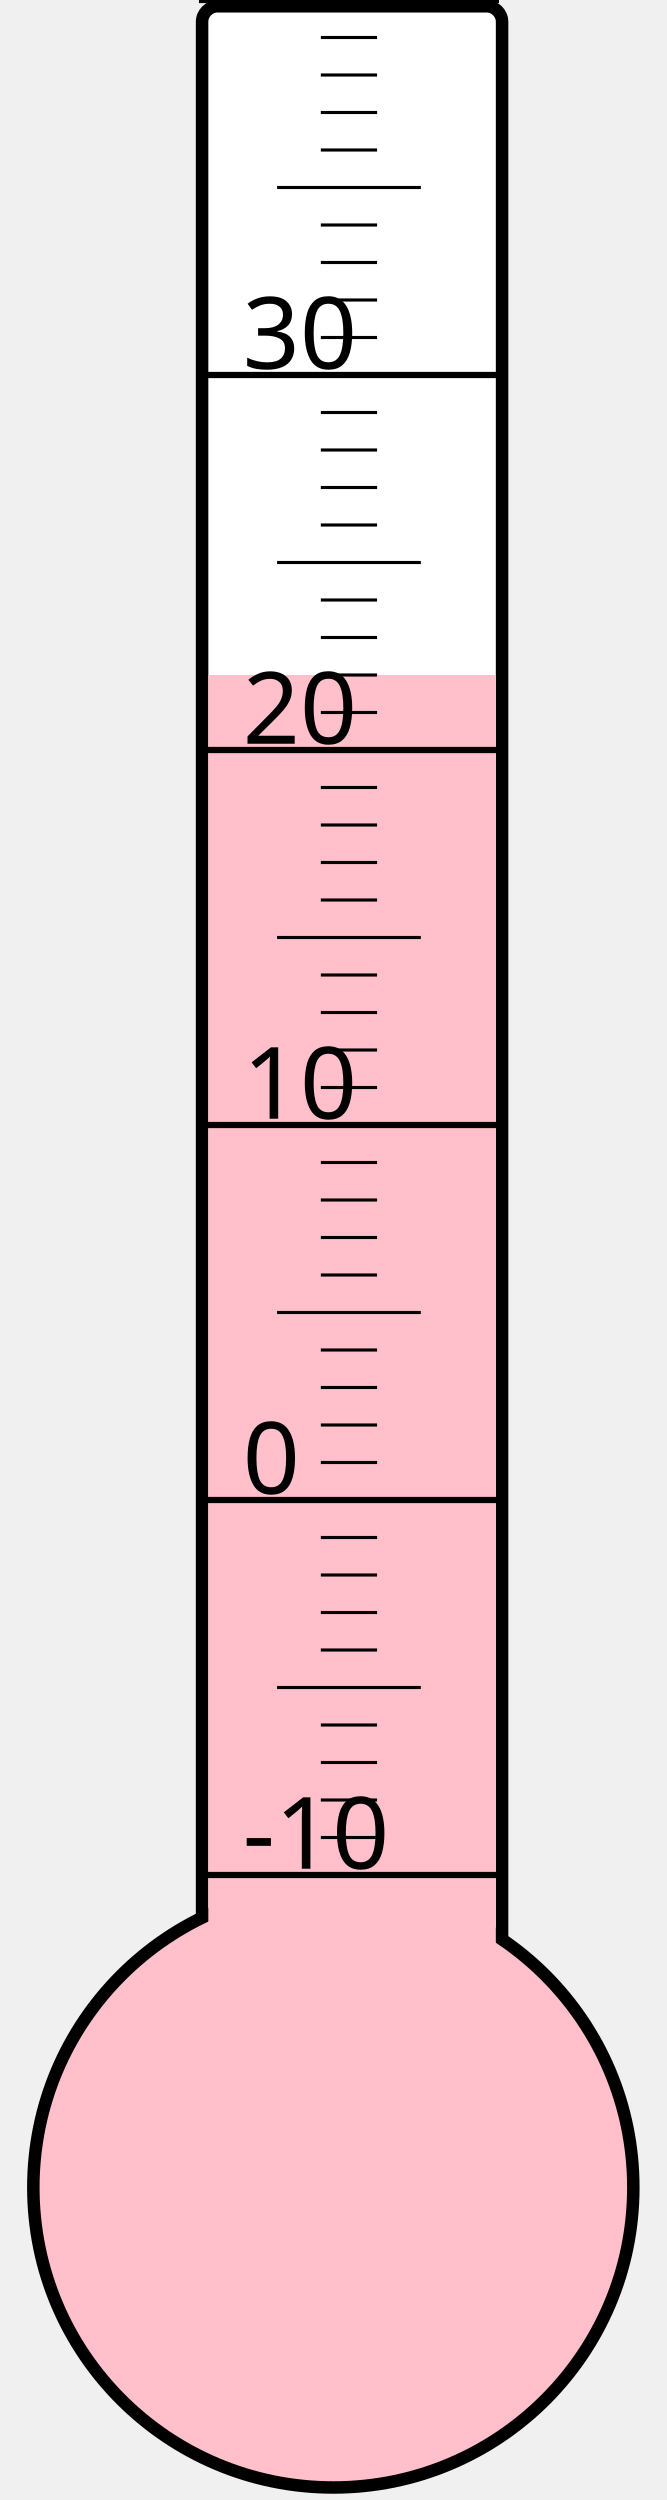
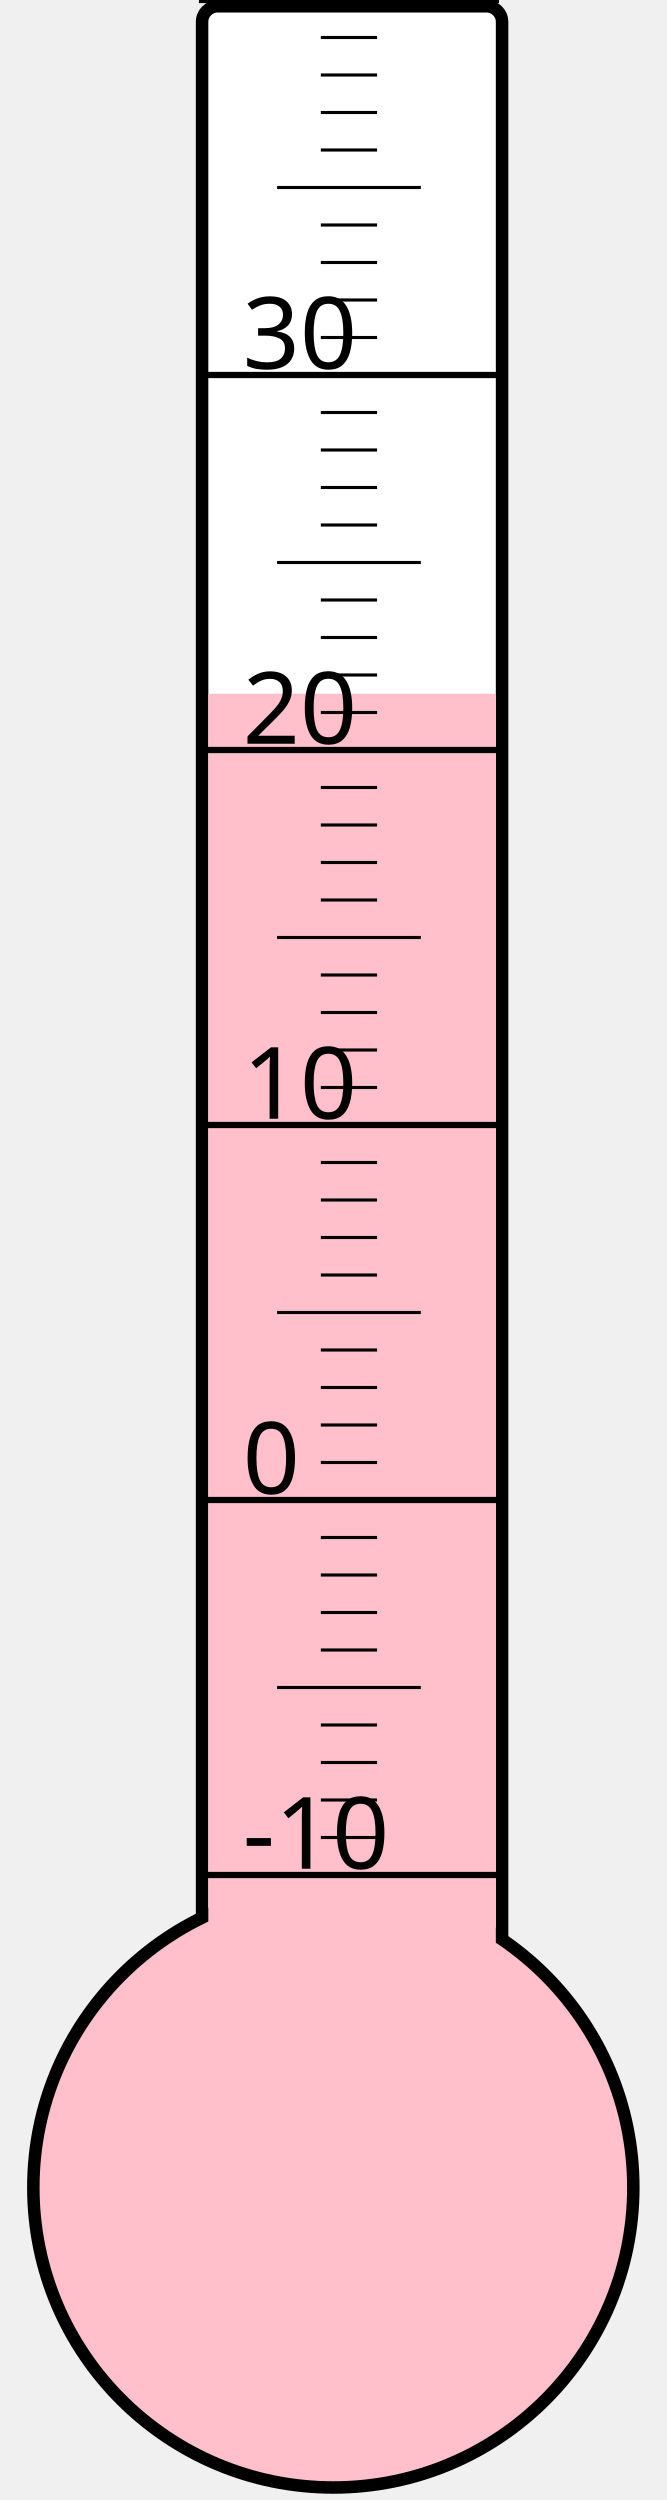
<svg xmlns="http://www.w3.org/2000/svg" width="40px" height="150px" viewBox="0 0 200 800">
  <rect width="200" height="800" x="0" y="0" style="fill: #ffffeb; fill-opacity: 0;" />
  <rect width="96" height="680" x="58" y="2" rx="5" ry="5" style="fill: white; fill-opacity: 1; stroke: black; stroke-width: 4;" />
  <circle cx="100" cy="700" r="96" style="fill: pink; stroke: black; stroke-width: 4;" />
-   <rect width="92" height="484.0" x="60" y="216.0" style="fill: pink; fill-opacity: 1; stroke-width: 0;" />
+   <rect width="92" height="478.0" x="60" y="222.0" style="fill: pink; fill-opacity: 1; stroke-width: 0;" />
  <text x="71" y="598" style="font-family: sans-serif; font-size: 24pt;">-10</text>
  <text x="71" y="478" style="font-family: sans-serif; font-size: 24pt;">0</text>
  <text x="71" y="358" style="font-family: sans-serif; font-size: 24pt;">10</text>
  <text x="71" y="238" style="font-family: sans-serif; font-size: 24pt;">20</text>
  <text x="71" y="118" style="font-family: sans-serif; font-size: 24pt;">30</text>
  <g style="stroke: black;">
    <line x1="57" y1="600" x2="153" y2="600" style="stroke-width: 2;" />
    <line x1="96" y1="588" x2="114" y2="588" style="stroke-width: 1;" />
    <line x1="96" y1="576" x2="114" y2="576" style="stroke-width: 1;" />
    <line x1="96" y1="564" x2="114" y2="564" style="stroke-width: 1;" />
    <line x1="96" y1="552" x2="114" y2="552" style="stroke-width: 1;" />
    <line x1="82" y1="540" x2="128" y2="540" style="stroke-width: 1;" />
    <line x1="96" y1="528" x2="114" y2="528" style="stroke-width: 1;" />
    <line x1="96" y1="516" x2="114" y2="516" style="stroke-width: 1;" />
    <line x1="96" y1="504" x2="114" y2="504" style="stroke-width: 1;" />
    <line x1="96" y1="492" x2="114" y2="492" style="stroke-width: 1;" />
    <line x1="57" y1="480" x2="153" y2="480" style="stroke-width: 2;" />
    <line x1="96" y1="468" x2="114" y2="468" style="stroke-width: 1;" />
    <line x1="96" y1="456" x2="114" y2="456" style="stroke-width: 1;" />
    <line x1="96" y1="444" x2="114" y2="444" style="stroke-width: 1;" />
    <line x1="96" y1="432" x2="114" y2="432" style="stroke-width: 1;" />
    <line x1="82" y1="420" x2="128" y2="420" style="stroke-width: 1;" />
    <line x1="96" y1="408" x2="114" y2="408" style="stroke-width: 1;" />
    <line x1="96" y1="396" x2="114" y2="396" style="stroke-width: 1;" />
    <line x1="96" y1="384" x2="114" y2="384" style="stroke-width: 1;" />
    <line x1="96" y1="372" x2="114" y2="372" style="stroke-width: 1;" />
    <line x1="57" y1="360" x2="153" y2="360" style="stroke-width: 2;" />
    <line x1="96" y1="348" x2="114" y2="348" style="stroke-width: 1;" />
    <line x1="96" y1="336" x2="114" y2="336" style="stroke-width: 1;" />
    <line x1="96" y1="324" x2="114" y2="324" style="stroke-width: 1;" />
    <line x1="96" y1="312" x2="114" y2="312" style="stroke-width: 1;" />
    <line x1="82" y1="300" x2="128" y2="300" style="stroke-width: 1;" />
    <line x1="96" y1="288" x2="114" y2="288" style="stroke-width: 1;" />
    <line x1="96" y1="276" x2="114" y2="276" style="stroke-width: 1;" />
    <line x1="96" y1="264" x2="114" y2="264" style="stroke-width: 1;" />
    <line x1="96" y1="252" x2="114" y2="252" style="stroke-width: 1;" />
    <line x1="57" y1="240" x2="153" y2="240" style="stroke-width: 2;" />
    <line x1="96" y1="228" x2="114" y2="228" style="stroke-width: 1;" />
    <line x1="96" y1="216" x2="114" y2="216" style="stroke-width: 1;" />
    <line x1="96" y1="204" x2="114" y2="204" style="stroke-width: 1;" />
    <line x1="96" y1="192" x2="114" y2="192" style="stroke-width: 1;" />
    <line x1="82" y1="180" x2="128" y2="180" style="stroke-width: 1;" />
    <line x1="96" y1="168" x2="114" y2="168" style="stroke-width: 1;" />
    <line x1="96" y1="156" x2="114" y2="156" style="stroke-width: 1;" />
    <line x1="96" y1="144" x2="114" y2="144" style="stroke-width: 1;" />
    <line x1="96" y1="132" x2="114" y2="132" style="stroke-width: 1;" />
    <line x1="57" y1="120" x2="153" y2="120" style="stroke-width: 2;" />
    <line x1="96" y1="108" x2="114" y2="108" style="stroke-width: 1;" />
    <line x1="96" y1="96" x2="114" y2="96" style="stroke-width: 1;" />
    <line x1="96" y1="84" x2="114" y2="84" style="stroke-width: 1;" />
    <line x1="96" y1="72" x2="114" y2="72" style="stroke-width: 1;" />
    <line x1="82" y1="60" x2="128" y2="60" style="stroke-width: 1;" />
    <line x1="96" y1="48" x2="114" y2="48" style="stroke-width: 1;" />
    <line x1="96" y1="36" x2="114" y2="36" style="stroke-width: 1;" />
    <line x1="96" y1="24" x2="114" y2="24" style="stroke-width: 1;" />
    <line x1="96" y1="12" x2="114" y2="12" style="stroke-width: 1;" />
    <line x1="57" y1="0" x2="153" y2="0" style="stroke-width: 2;" />
  </g>
</svg>
